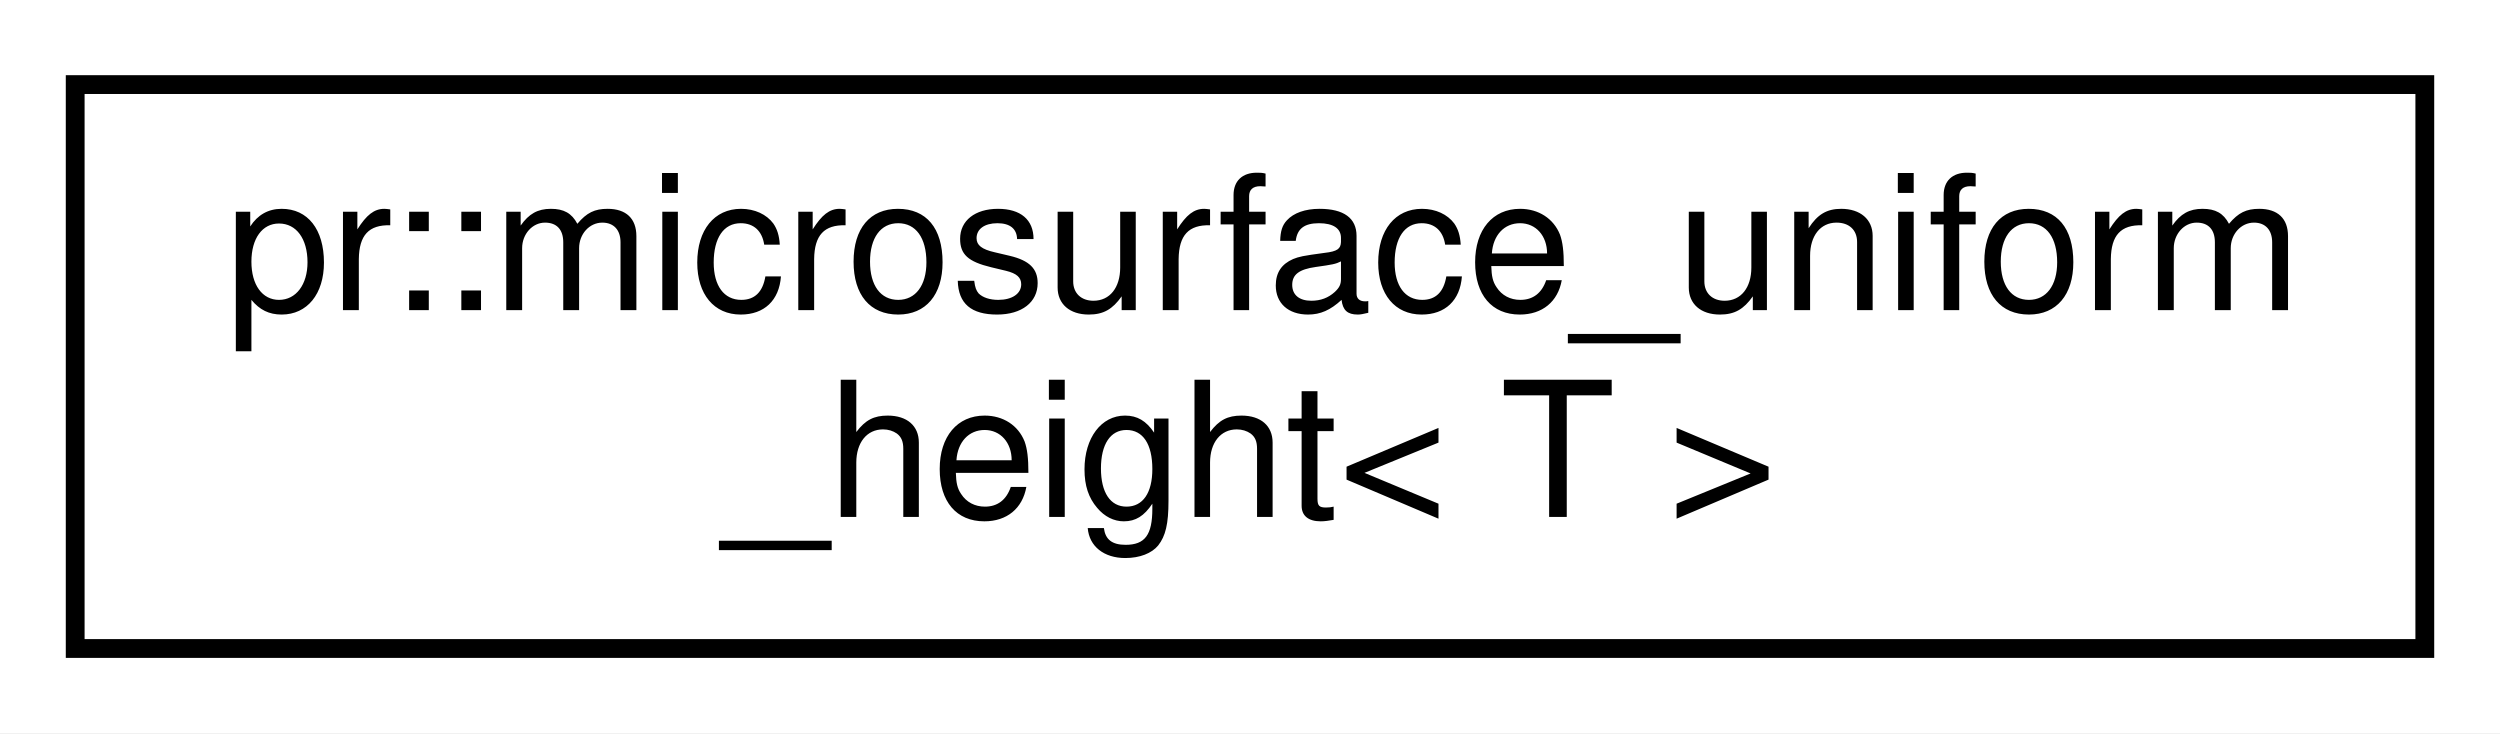
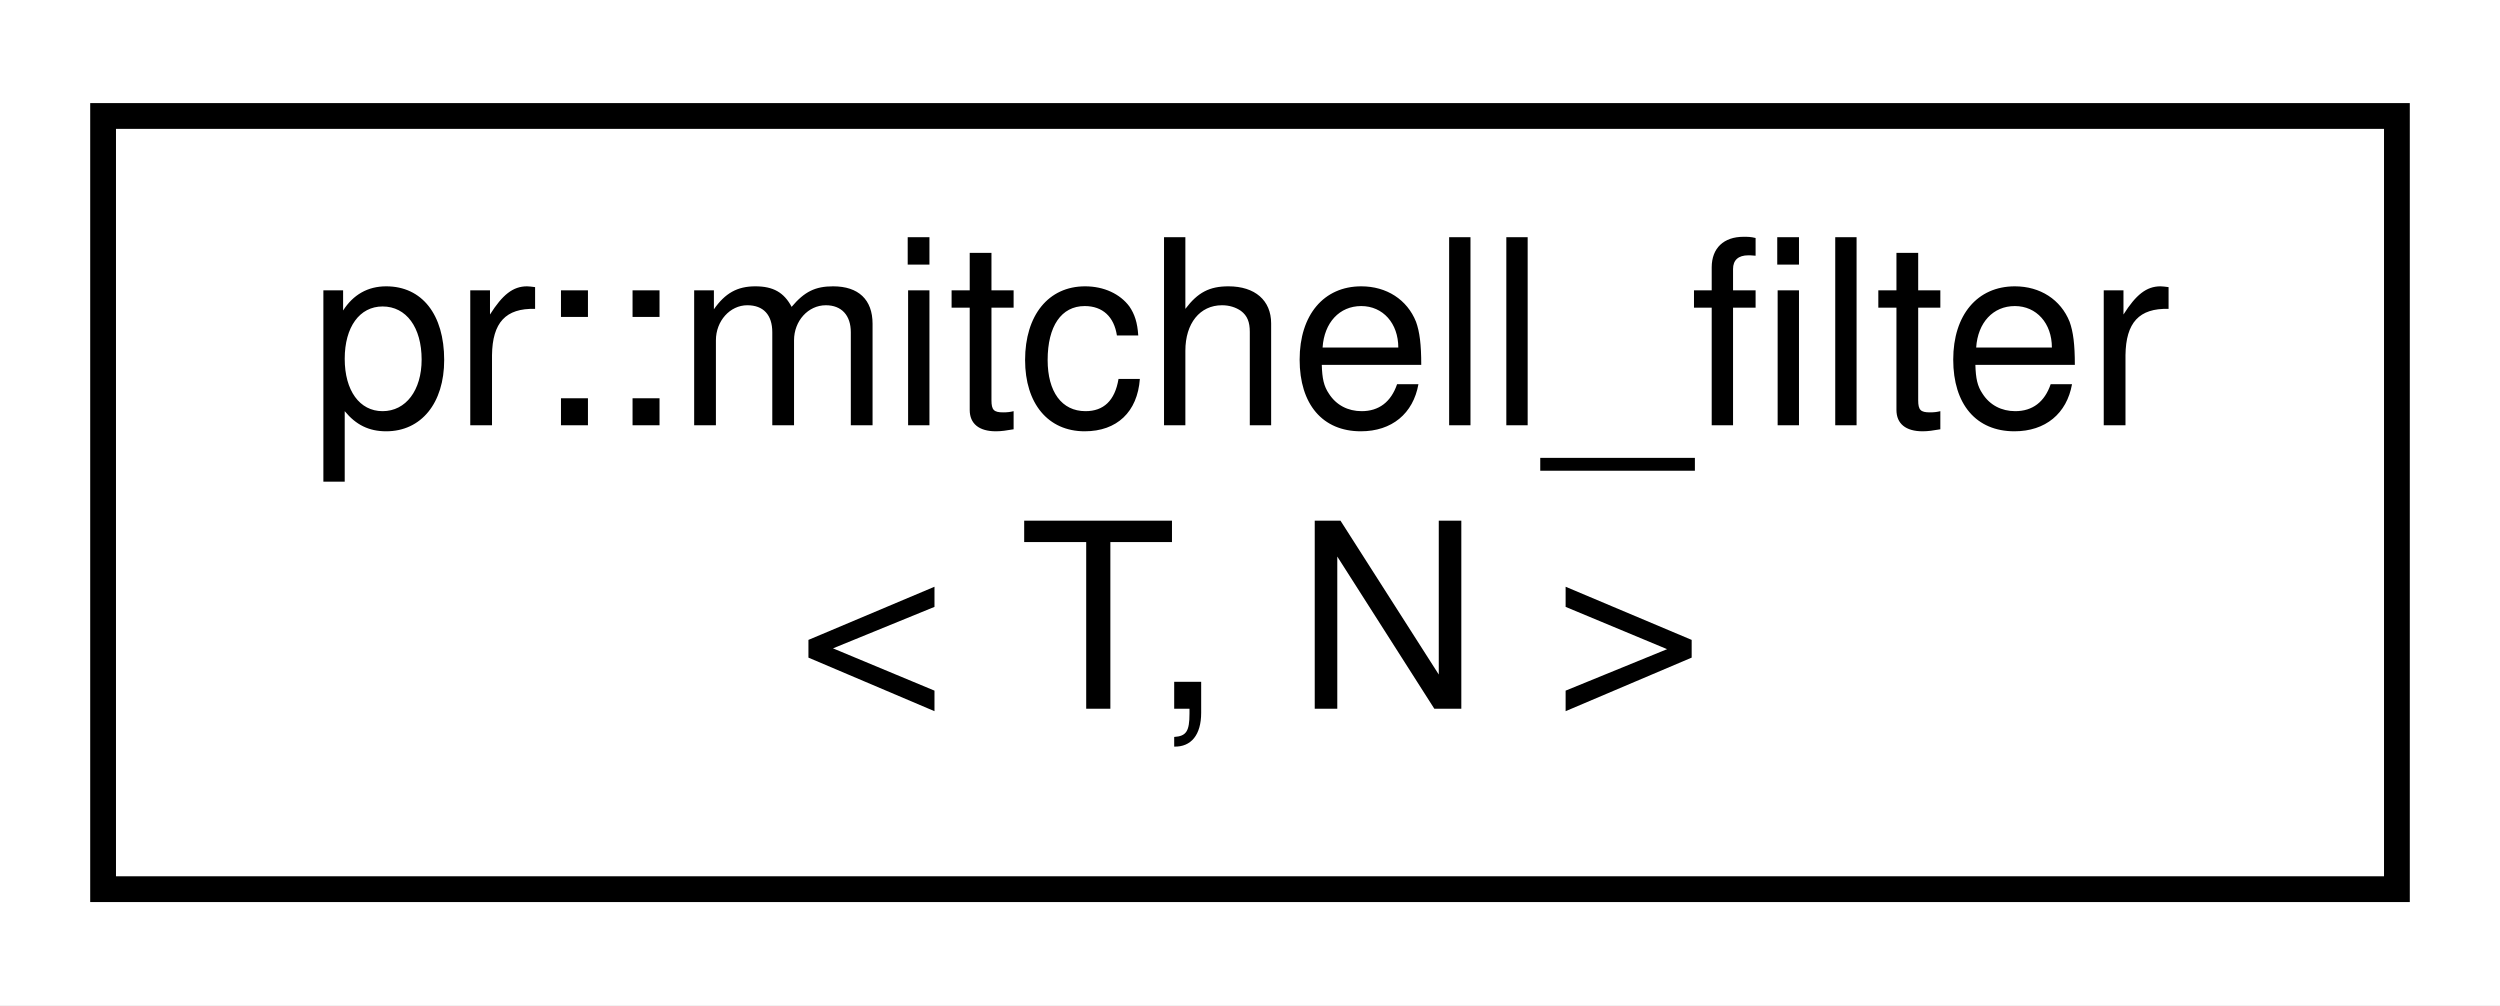
- <svg xmlns="http://www.w3.org/2000/svg" xmlns:xlink="http://www.w3.org/1999/xlink" width="133pt" height="39pt" viewBox="0.00 0.00 133.00 39.00">
+ <svg xmlns="http://www.w3.org/2000/svg" xmlns:xlink="http://www.w3.org/1999/xlink" width="97pt" height="39pt" viewBox="0.00 0.00 97.00 39.00">
  <g id="graph0" class="graph" transform="scale(1 1) rotate(0) translate(4 35)">
-     <polygon fill="#ffffff" stroke="transparent" points="-4,4 -4,-35 129,-35 129,4 -4,4" />
+     <polygon fill="#ffffff" stroke="transparent" points="-4,4 -4,-35 93,-35 93,4 -4,4" />
    <g id="node1" class="node">
      <g id="a_node1">
-         <a xlink:href="structpr_1_1microsurface__uniform__height.html" target="_top" xlink:title="Microsurface uniform height distribution. ">
-           <polygon fill="#ffffff" stroke="#000000" points="0,-.5 0,-30.5 125,-30.5 125,-.5 0,-.5" />
-           <text text-anchor="start" x="8" y="-18.5" font-family="Helvetica,sans-Serif" font-size="10.00" fill="#000000">pr::microsurface_uniform</text>
-           <text text-anchor="middle" x="62.5" y="-7.5" font-family="Helvetica,sans-Serif" font-size="10.00" fill="#000000">_height&lt; T &gt;</text>
+         <a xlink:href="structpr_1_1mitchell__filter.html" target="_top" xlink:title="Mitchell filter. ">
+           <polygon fill="#ffffff" stroke="#000000" points="0,-.5 0,-30.5 89,-30.5 89,-.5 0,-.5" />
+           <text text-anchor="start" x="8" y="-18.5" font-family="Helvetica,sans-Serif" font-size="10.00" fill="#000000">pr::mitchell_filter</text>
+           <text text-anchor="middle" x="44.5" y="-7.5" font-family="Helvetica,sans-Serif" font-size="10.00" fill="#000000">&lt; T, N &gt;</text>
        </a>
      </g>
    </g>
  </g>
</svg>
